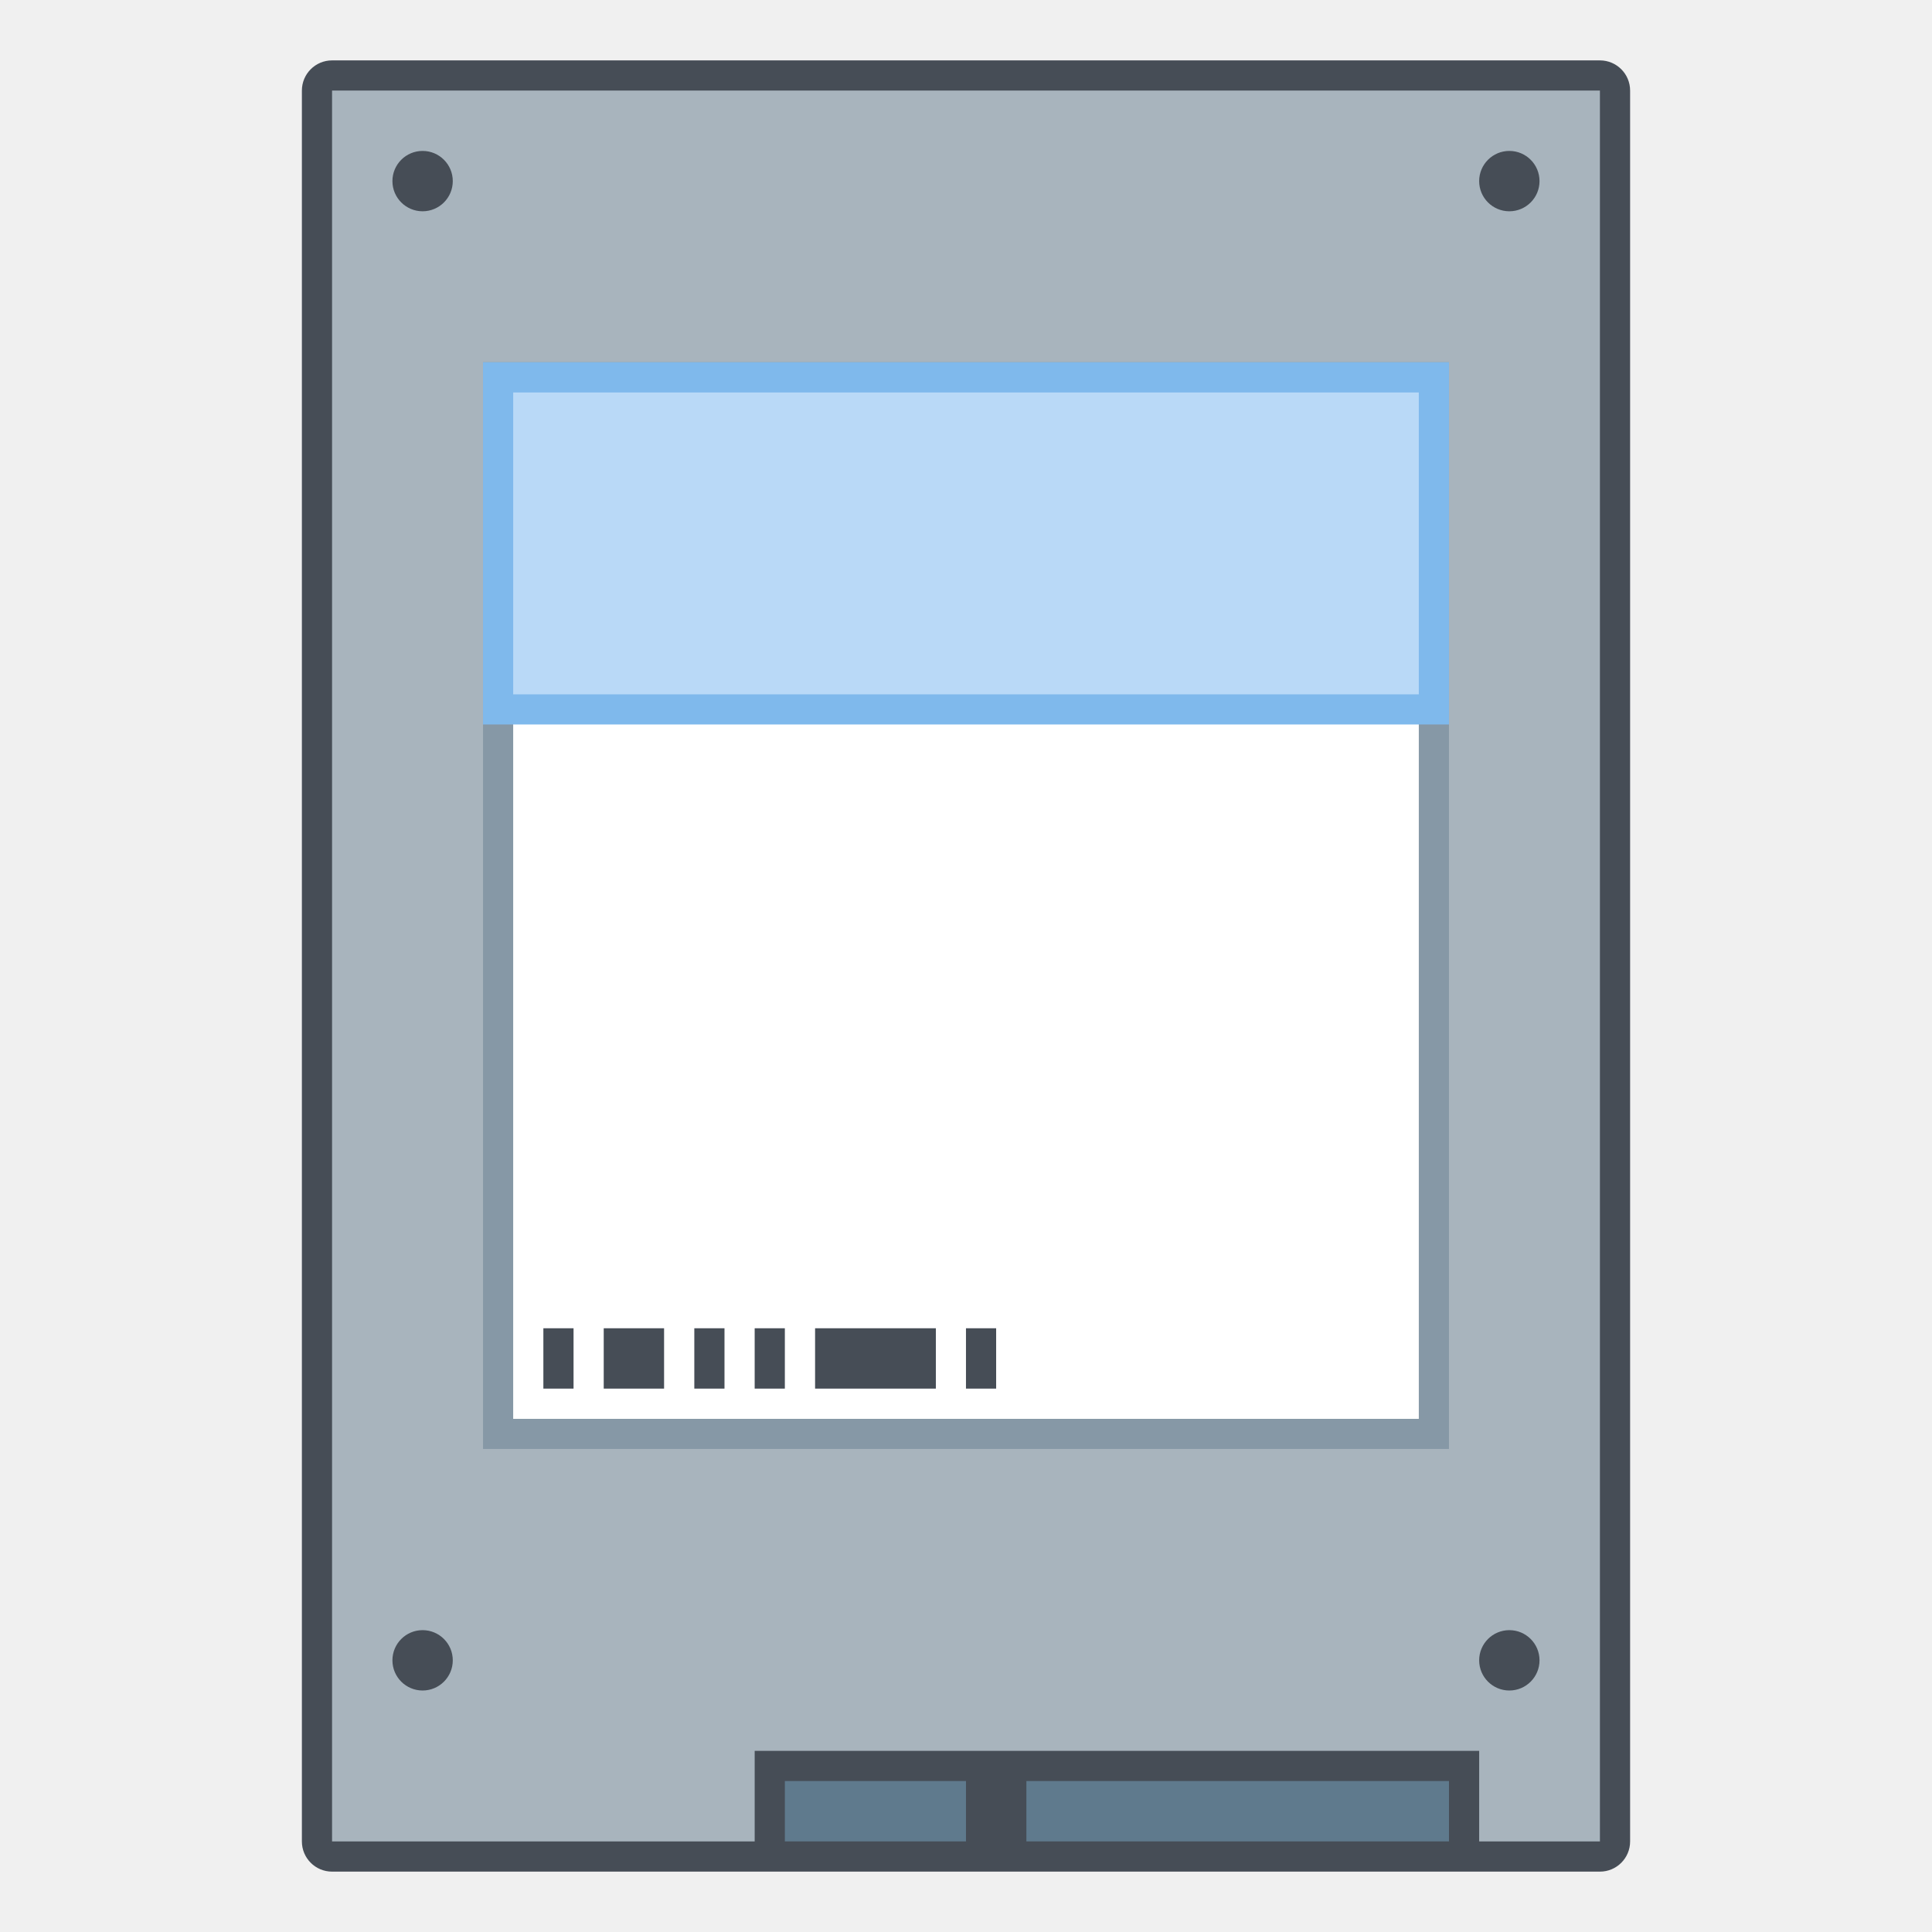
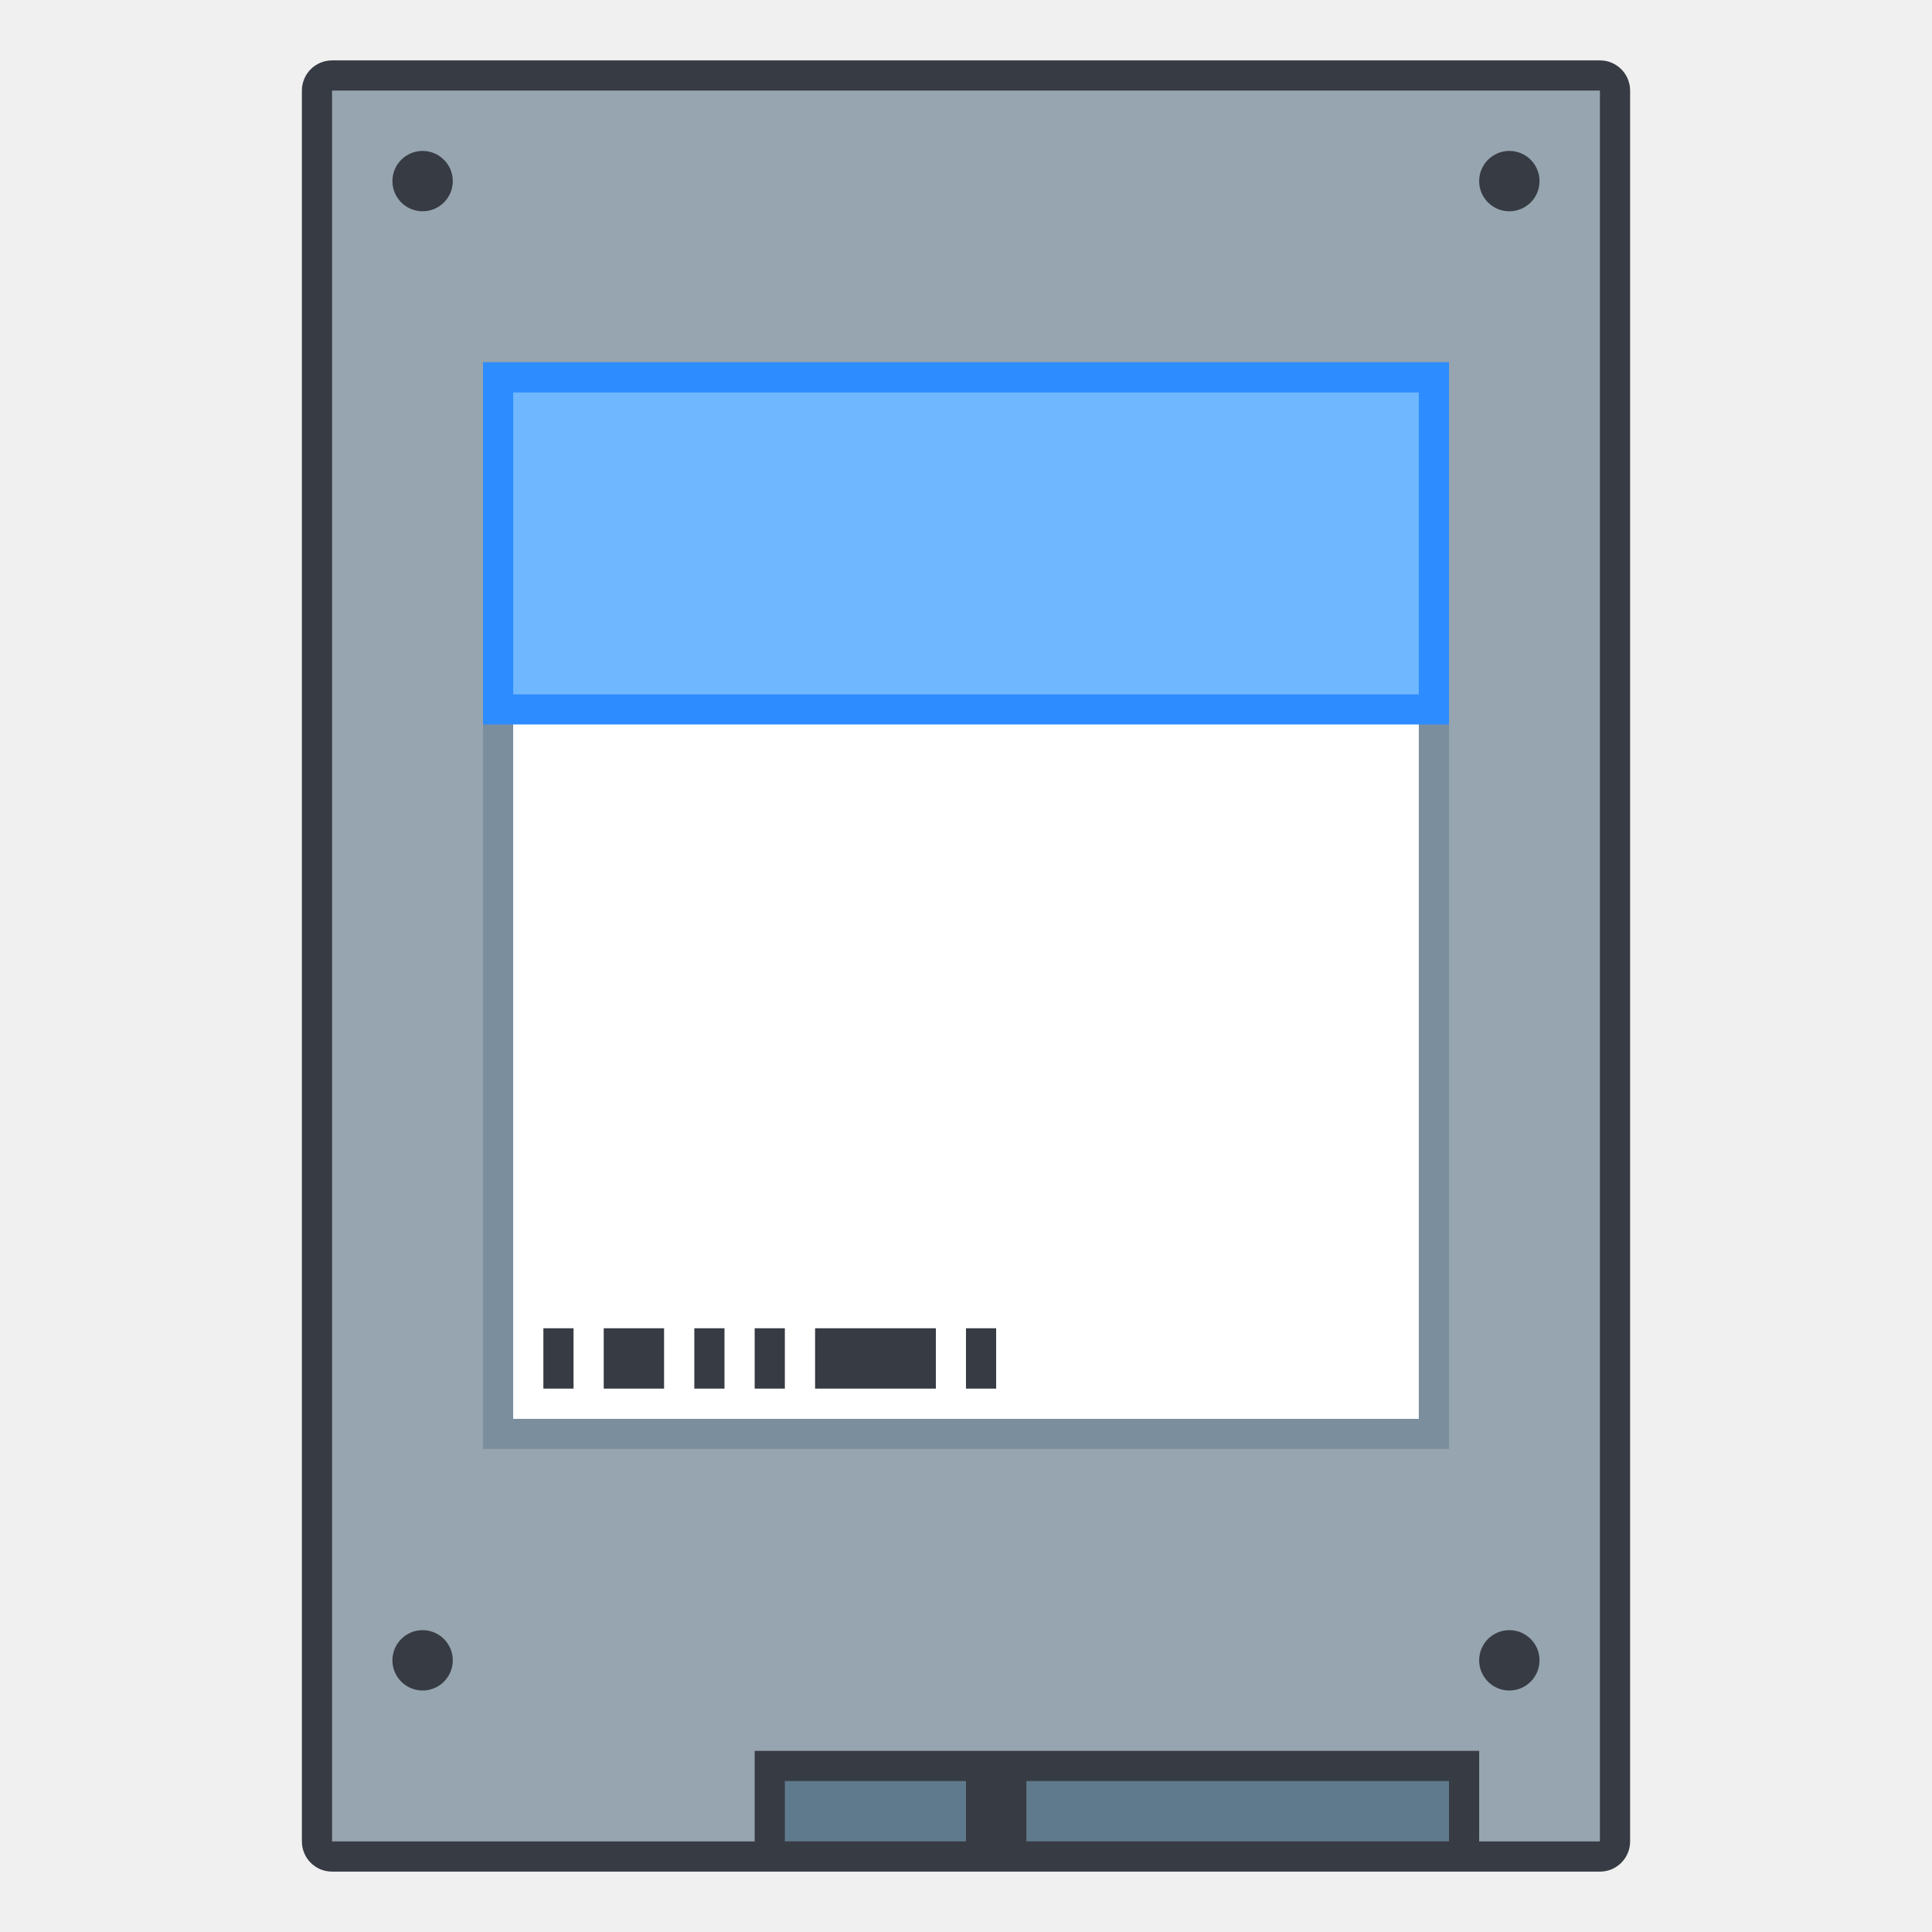
<svg xmlns="http://www.w3.org/2000/svg" width="128" height="128" viewBox="0 0 33.867 33.867" version="1.1" id="svg2634">
  <defs id="defs2628" />
  <g id="layer1" transform="translate(-82.55,-136.1333)">
    <g id="g869">
      <g id="g870">
-         <rect style="opacity:1;fill:#464d56;fill-opacity:1;stroke:none;stroke-width:0.529;stroke-linecap:square;stroke-linejoin:bevel;stroke-miterlimit:4;stroke-dasharray:none;stroke-opacity:1" id="rect910" width="23.283" height="31.75" x="87.842" y="137.192" ry="0.529" rx="0.529" />
-         <path style="opacity:1;fill:#a8b4bd;fill-opacity:1;stroke:none;stroke-width:2;stroke-linecap:square;stroke-linejoin:bevel;stroke-miterlimit:4;stroke-dasharray:none;stroke-opacity:1" d="m 22,6 v 116 h 28 v -6 h 48 v 6 h 8 V 6 Z" transform="matrix(0.2645833,0,0,0.2645833,82.55,136.1333)" id="rect908" />
+         <rect style="opacity:1;fill:#373b43;fill-opacity:1;stroke:none;stroke-width:0.529;stroke-linecap:square;stroke-linejoin:bevel;stroke-miterlimit:4;stroke-dasharray:none;stroke-opacity:1" id="rect910" width="23.283" height="31.75" x="87.842" y="137.192" ry="0.529" rx="0.529" />
+         <path style="opacity:1;fill:#96a5af;fill-opacity:1;stroke:none;stroke-width:2;stroke-linecap:square;stroke-linejoin:bevel;stroke-miterlimit:4;stroke-dasharray:none;stroke-opacity:1" d="m 22,6 v 116 h 28 v -6 h 48 v 6 h 8 V 6 Z" transform="matrix(0.2645833,0,0,0.2645833,82.55,136.1333)" id="rect908" />
        <rect style="opacity:1;fill:#5f7a8d;fill-opacity:1;stroke:none;stroke-width:0.529;stroke-linecap:square;stroke-linejoin:bevel;stroke-miterlimit:4;stroke-dasharray:none;stroke-opacity:1" id="rect1007" width="7.408" height="1.058" x="100.542" y="167.354" ry="4.1517624e-06" />
        <rect style="opacity:1;fill:#5f7a8d;fill-opacity:1;stroke:none;stroke-width:0.529;stroke-linecap:square;stroke-linejoin:bevel;stroke-miterlimit:4;stroke-dasharray:none;stroke-opacity:1" id="rect1009" width="3.175" height="1.058" x="96.308" y="167.354" ry="4.1517624e-06" />
-         <rect style="opacity:1;fill:#8698a6;fill-opacity:1;stroke:none;stroke-width:0.529;stroke-linecap:square;stroke-linejoin:bevel;stroke-miterlimit:4;stroke-dasharray:none;stroke-opacity:1" id="rect1033" width="16.933" height="19.05" x="91.017" y="142.483" ry="4.1517624e-06" />
+         <rect style="opacity:1;fill:#7a8e9e;fill-opacity:1;stroke:none;stroke-width:0.529;stroke-linecap:square;stroke-linejoin:bevel;stroke-miterlimit:4;stroke-dasharray:none;stroke-opacity:1" id="rect1033" width="16.933" height="19.05" x="91.017" y="142.483" ry="4.1517624e-06" />
        <rect style="opacity:1;fill:#ffffff;fill-opacity:1;fill-rule:evenodd;stroke:none;stroke-width:2.117;stroke-linecap:round;stroke-linejoin:bevel;stroke-miterlimit:4;stroke-dasharray:none;stroke-opacity:1" id="rect873" width="15.875" height="17.992" x="91.546" y="143.013" ry="4.1517624e-06" />
-         <circle style="opacity:1;fill:#464d56;fill-opacity:1;fill-rule:evenodd;stroke:none;stroke-width:2.117;stroke-linecap:round;stroke-linejoin:bevel;stroke-miterlimit:4;stroke-dasharray:none;stroke-opacity:1" id="path851" cx="89.958" cy="139.308" r="0.529" />
-         <circle style="opacity:1;fill:#464d56;fill-opacity:1;fill-rule:evenodd;stroke:none;stroke-width:2.117;stroke-linecap:round;stroke-linejoin:bevel;stroke-miterlimit:4;stroke-dasharray:none;stroke-opacity:1" id="path853" cx="109.008" cy="139.308" r="0.529" />
-         <circle style="opacity:1;fill:#464d56;fill-opacity:1;fill-rule:evenodd;stroke:none;stroke-width:2.117;stroke-linecap:round;stroke-linejoin:bevel;stroke-miterlimit:4;stroke-dasharray:none;stroke-opacity:1" id="path855" cx="109.008" cy="165.238" r="0.529" />
-         <circle style="opacity:1;fill:#464d56;fill-opacity:1;fill-rule:evenodd;stroke:none;stroke-width:2.117;stroke-linecap:round;stroke-linejoin:bevel;stroke-miterlimit:4;stroke-dasharray:none;stroke-opacity:1" id="path857" cx="89.958" cy="165.238" r="0.529" />
-         <rect style="opacity:1;fill:#464d56;fill-opacity:1;stroke:none;stroke-width:0.529;stroke-linecap:square;stroke-linejoin:bevel;stroke-miterlimit:4;stroke-dasharray:none;stroke-opacity:1" id="rect1037" width="0.529" height="1.058" x="92.075" y="159.417" />
-         <rect style="opacity:1;fill:#464d56;fill-opacity:1;stroke:none;stroke-width:0.529;stroke-linecap:square;stroke-linejoin:bevel;stroke-miterlimit:4;stroke-dasharray:none;stroke-opacity:1" id="rect1039" width="1.058" height="1.058" x="93.133" y="159.417" />
-         <rect style="opacity:1;fill:#464d56;fill-opacity:1;stroke:none;stroke-width:0.529;stroke-linecap:square;stroke-linejoin:bevel;stroke-miterlimit:4;stroke-dasharray:none;stroke-opacity:1" id="rect1041" width="0.529" height="1.058" x="94.721" y="159.417" />
-         <rect style="opacity:1;fill:#464d56;fill-opacity:1;stroke:none;stroke-width:0.529;stroke-linecap:square;stroke-linejoin:bevel;stroke-miterlimit:4;stroke-dasharray:none;stroke-opacity:1" id="rect1043" width="0.529" height="1.058" x="95.779" y="159.417" />
-         <rect style="opacity:1;fill:#464d56;fill-opacity:1;fill-rule:evenodd;stroke:none;stroke-width:2.117;stroke-linecap:round;stroke-linejoin:bevel;stroke-miterlimit:4;stroke-dasharray:none;stroke-opacity:1" id="rect875" width="2.117" height="1.058" x="96.838" y="159.417" />
-         <rect style="opacity:1;fill:#464d56;fill-opacity:1;fill-rule:evenodd;stroke:none;stroke-width:2.117;stroke-linecap:round;stroke-linejoin:bevel;stroke-miterlimit:4;stroke-dasharray:none;stroke-opacity:1" id="rect877" width="0.529" height="1.058" x="99.483" y="159.417" />
-         <rect style="opacity:1;fill:#7fb9ec;fill-opacity:1;stroke:none;stroke-width:0.529;stroke-linecap:square;stroke-linejoin:bevel;stroke-miterlimit:4;stroke-dasharray:none;stroke-opacity:1" id="rect1035" width="16.933" height="6.35" x="91.017" y="142.483" />
-         <rect style="opacity:1;fill:#b9d9f7;fill-opacity:1;fill-rule:evenodd;stroke:none;stroke-width:2.117;stroke-linecap:round;stroke-linejoin:bevel;stroke-miterlimit:4;stroke-dasharray:none;stroke-opacity:1" id="rect1068" width="15.875" height="5.292" x="91.546" y="143.013" />
+         <circle style="opacity:1;fill:#373b43;fill-opacity:1;fill-rule:evenodd;stroke:none;stroke-width:2.117;stroke-linecap:round;stroke-linejoin:bevel;stroke-miterlimit:4;stroke-dasharray:none;stroke-opacity:1" id="path851" cx="89.958" cy="139.308" r="0.529" />
+         <circle style="opacity:1;fill:#373b43;fill-opacity:1;fill-rule:evenodd;stroke:none;stroke-width:2.117;stroke-linecap:round;stroke-linejoin:bevel;stroke-miterlimit:4;stroke-dasharray:none;stroke-opacity:1" id="path853" cx="109.008" cy="139.308" r="0.529" />
+         <circle style="opacity:1;fill:#373b43;fill-opacity:1;fill-rule:evenodd;stroke:none;stroke-width:2.117;stroke-linecap:round;stroke-linejoin:bevel;stroke-miterlimit:4;stroke-dasharray:none;stroke-opacity:1" id="path855" cx="109.008" cy="165.238" r="0.529" />
+         <circle style="opacity:1;fill:#373b43;fill-opacity:1;fill-rule:evenodd;stroke:none;stroke-width:2.117;stroke-linecap:round;stroke-linejoin:bevel;stroke-miterlimit:4;stroke-dasharray:none;stroke-opacity:1" id="path857" cx="89.958" cy="165.238" r="0.529" />
+         <rect style="opacity:1;fill:#373b43;fill-opacity:1;stroke:none;stroke-width:0.529;stroke-linecap:square;stroke-linejoin:bevel;stroke-miterlimit:4;stroke-dasharray:none;stroke-opacity:1" id="rect1037" width="0.529" height="1.058" x="92.075" y="159.417" />
+         <rect style="opacity:1;fill:#373b43;fill-opacity:1;stroke:none;stroke-width:0.529;stroke-linecap:square;stroke-linejoin:bevel;stroke-miterlimit:4;stroke-dasharray:none;stroke-opacity:1" id="rect1039" width="1.058" height="1.058" x="93.133" y="159.417" />
+         <rect style="opacity:1;fill:#373b43;fill-opacity:1;stroke:none;stroke-width:0.529;stroke-linecap:square;stroke-linejoin:bevel;stroke-miterlimit:4;stroke-dasharray:none;stroke-opacity:1" id="rect1041" width="0.529" height="1.058" x="94.721" y="159.417" />
+         <rect style="opacity:1;fill:#373b43;fill-opacity:1;stroke:none;stroke-width:0.529;stroke-linecap:square;stroke-linejoin:bevel;stroke-miterlimit:4;stroke-dasharray:none;stroke-opacity:1" id="rect1043" width="0.529" height="1.058" x="95.779" y="159.417" />
+         <rect style="opacity:1;fill:#373b43;fill-opacity:1;fill-rule:evenodd;stroke:none;stroke-width:2.117;stroke-linecap:round;stroke-linejoin:bevel;stroke-miterlimit:4;stroke-dasharray:none;stroke-opacity:1" id="rect875" width="2.117" height="1.058" x="96.838" y="159.417" />
+         <rect style="opacity:1;fill:#373b43;fill-opacity:1;fill-rule:evenodd;stroke:none;stroke-width:2.117;stroke-linecap:round;stroke-linejoin:bevel;stroke-miterlimit:4;stroke-dasharray:none;stroke-opacity:1" id="rect877" width="0.529" height="1.058" x="99.483" y="159.417" />
+         <rect style="opacity:1;fill:#2d8cff;fill-opacity:1;stroke:none;stroke-width:0.529;stroke-linecap:square;stroke-linejoin:bevel;stroke-miterlimit:4;stroke-dasharray:none;stroke-opacity:1" id="rect1035" width="16.933" height="6.35" x="91.017" y="142.483" />
+         <rect style="opacity:1;fill:#6fb7ff;fill-opacity:1;fill-rule:evenodd;stroke:none;stroke-width:2.117;stroke-linecap:round;stroke-linejoin:bevel;stroke-miterlimit:4;stroke-dasharray:none;stroke-opacity:1" id="rect1068" width="15.875" height="5.292" x="91.546" y="143.013" />
      </g>
    </g>
  </g>
</svg>
